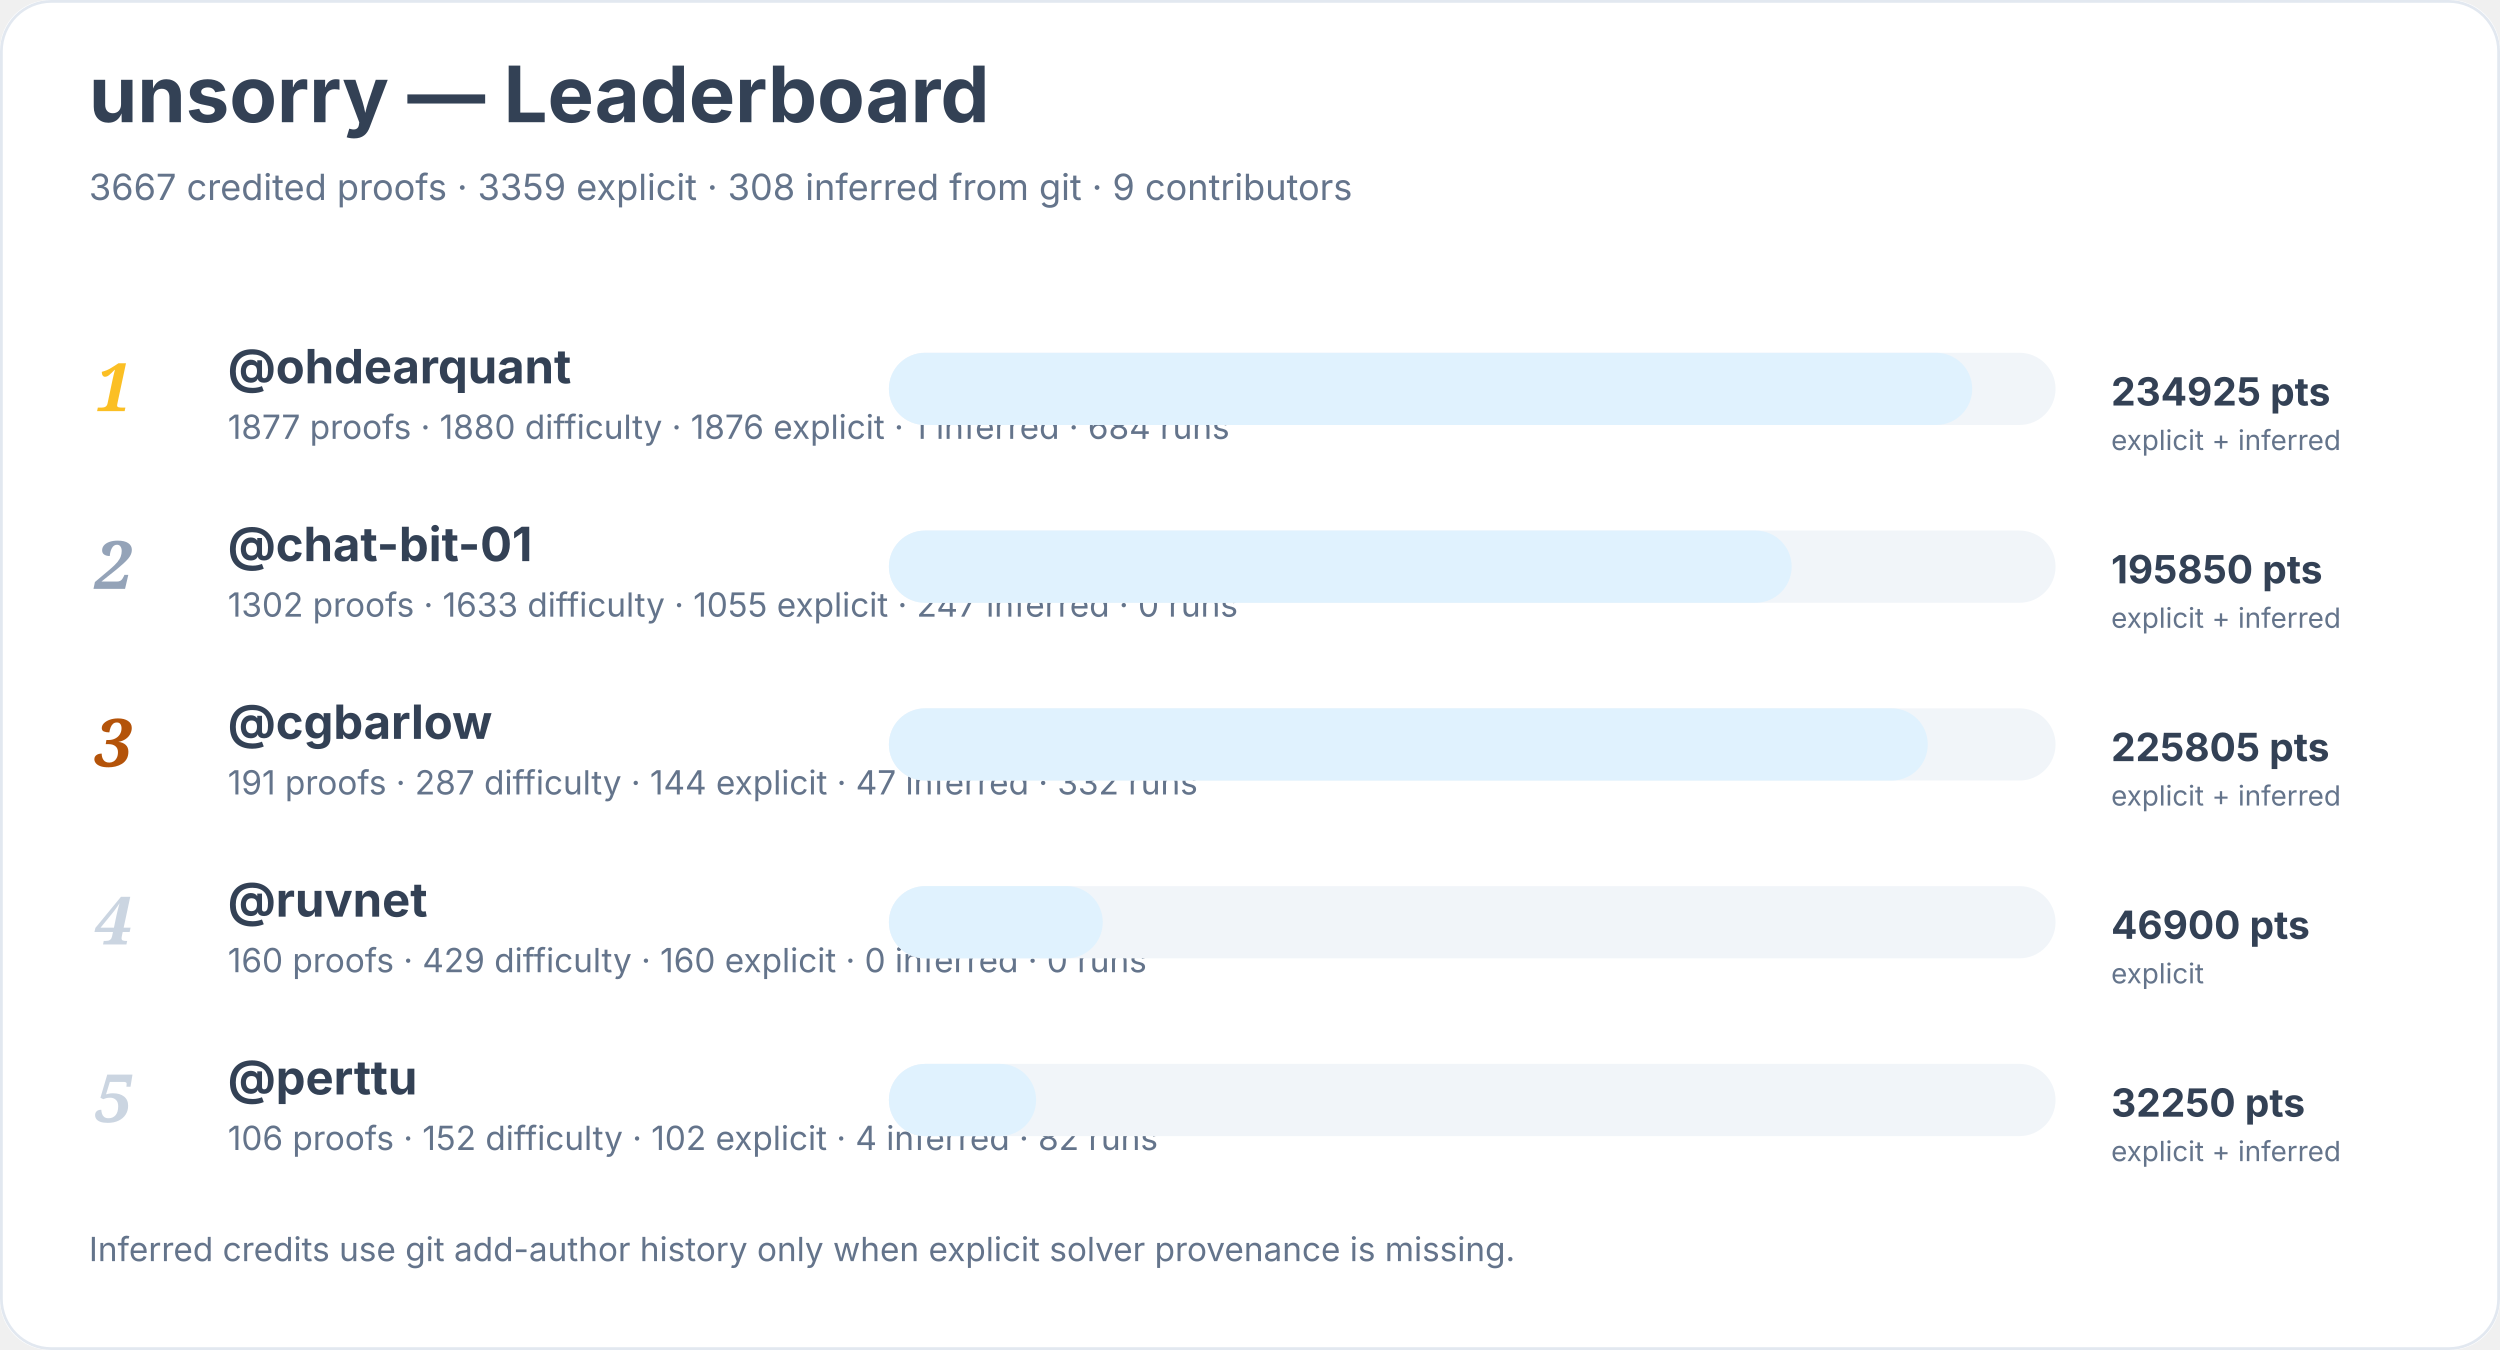
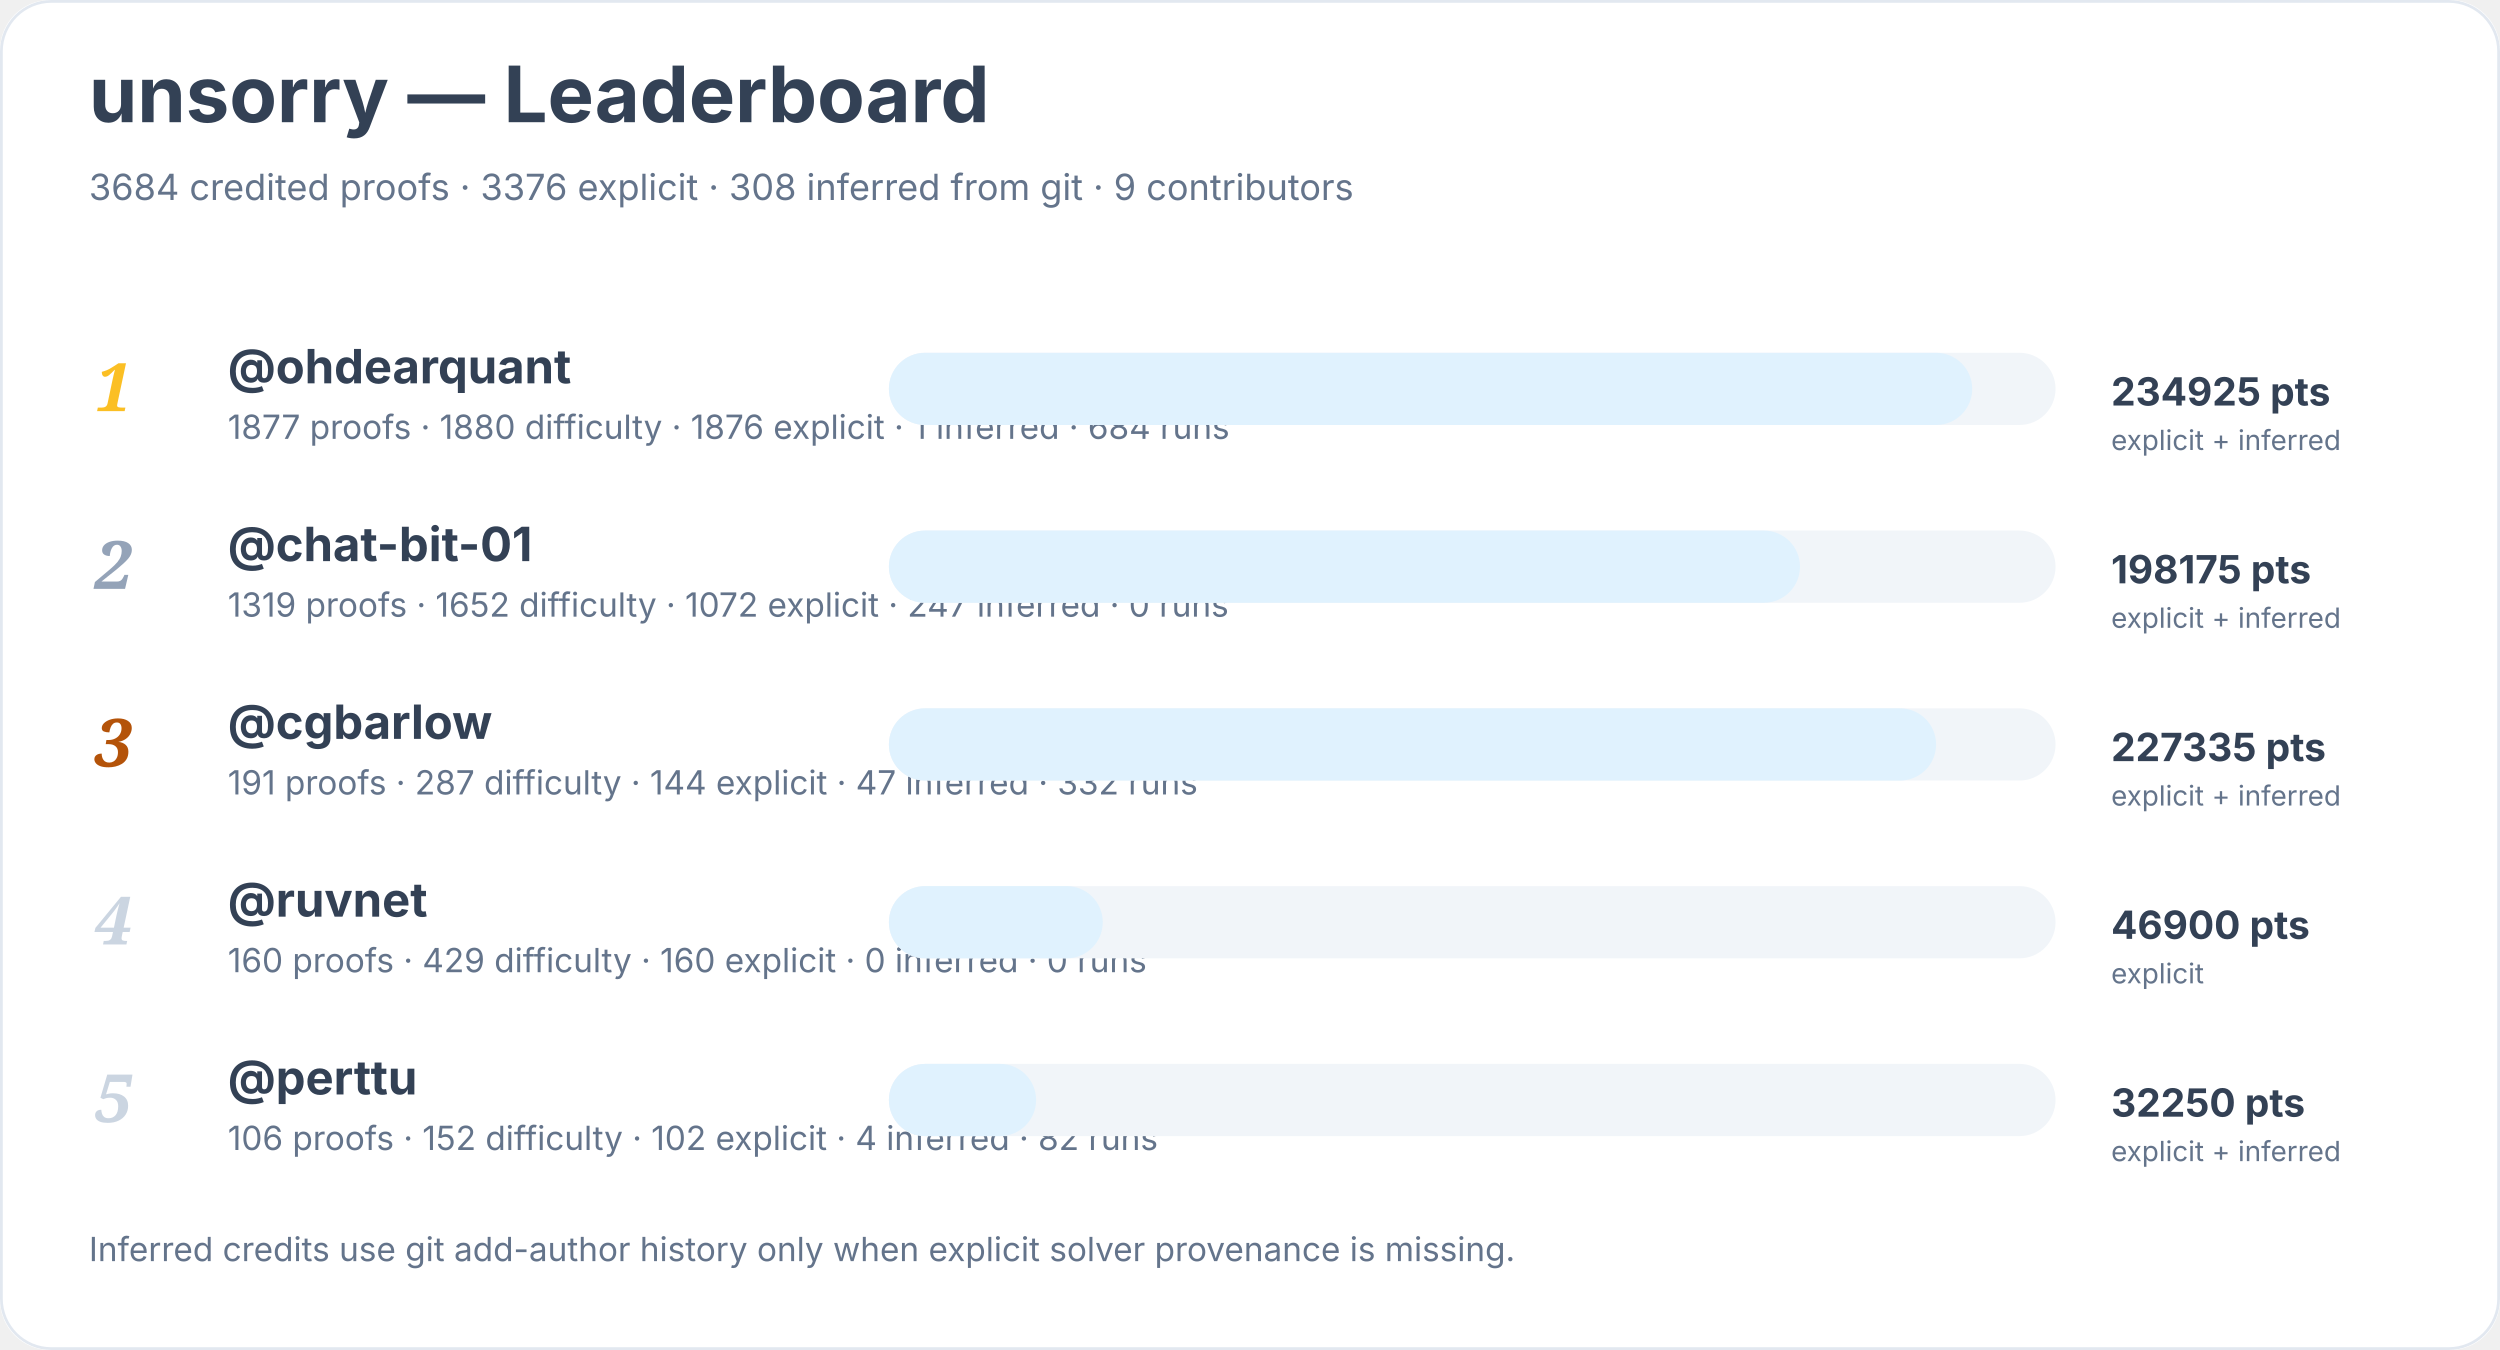
<svg xmlns="http://www.w3.org/2000/svg" width="900" height="486" viewBox="0 0 900 486" role="img" aria-labelledby="title desc">
  <rect width="900" height="100%" rx="18" fill="#ffffff" />
  <rect x="0.5" y="0.5" width="899" height="485" rx="18" fill="none" stroke="#e2e8f0" />
  <text x="32" y="44" font-family="Inter, system-ui, sans-serif" font-size="28" font-weight="700" fill="#334155">unsorry — Leaderboard</text>
-   <text x="32" y="72" font-family="Inter, system-ui, sans-serif" font-size="13" fill="#64748b">3667 credited proofs · 3359 explicit · 308 inferred from git · 9 contributors</text>
+   <text x="32" y="72" font-family="Inter, system-ui, sans-serif" font-size="13" fill="#64748b">3684 credited proofs · 3376 explicit · 308 inferred from git · 9 contributors</text>
  <text x="34" y="148" font-family="Georgia, serif" font-size="24" font-style="italic" font-weight="700" fill="#fbbf24">1</text>
  <a href="https://github.com/ohdearquant">
    <text x="82" y="138" font-family="Inter, system-ui, sans-serif" font-size="17" font-weight="650" fill="#334155">@ohdearquant</text>
  </a>
  <text x="82" y="158" font-family="Inter, system-ui, sans-serif" font-size="12" fill="#64748b">1877 proofs · 1880 difficulty · 1876 explicit · 1 inferred · 684 runs</text>
  <rect x="320" y="127" width="420" height="26" rx="13" fill="#f1f5f9" />
  <rect x="320" y="127" width="390" height="26" rx="13" fill="#e0f2fe" />
  <text x="760" y="146" font-family="Inter, system-ui, sans-serif" font-size="14" font-weight="700" fill="#334155">234925 pts</text>
  <text x="760" y="162" font-family="Inter, system-ui, sans-serif" font-size="10" fill="#64748b">explicit + inferred</text>
  <text x="34" y="212" font-family="Georgia, serif" font-size="24" font-style="italic" font-weight="700" fill="#94a3b8">2</text>
  <a href="https://github.com/chat-bit-01">
    <text x="82" y="202" font-family="Inter, system-ui, sans-serif" font-size="17" font-weight="650" fill="#334155">@chat-bit-01</text>
  </a>
-   <text x="82" y="222" font-family="Inter, system-ui, sans-serif" font-size="12" fill="#64748b">1302 proofs · 1633 difficulty · 1055 explicit · 247 inferred · 0 runs</text>
+   <text x="82" y="222" font-family="Inter, system-ui, sans-serif" font-size="12" fill="#64748b">1319 proofs · 1652 difficulty · 1072 explicit · 247 inferred · 0 runs</text>
  <rect x="320" y="191" width="420" height="26" rx="13" fill="#f1f5f9" />
-   <rect x="320" y="191" width="325" height="26" rx="13" fill="#e0f2fe" />
-   <text x="760" y="210" font-family="Inter, system-ui, sans-serif" font-size="14" font-weight="700" fill="#334155">195850 pts</text>
+   <rect x="320" y="191" width="328" height="26" rx="13" fill="#e0f2fe" />
+   <text x="760" y="210" font-family="Inter, system-ui, sans-serif" font-size="14" font-weight="700" fill="#334155">198175 pts</text>
  <text x="760" y="226" font-family="Inter, system-ui, sans-serif" font-size="10" fill="#64748b">explicit + inferred</text>
  <text x="34" y="276" font-family="Georgia, serif" font-size="24" font-style="italic" font-weight="700" fill="#b45309">3</text>
  <a href="https://github.com/cgbarlow">
    <text x="82" y="266" font-family="Inter, system-ui, sans-serif" font-size="17" font-weight="650" fill="#334155">@cgbarlow</text>
  </a>
  <text x="82" y="286" font-family="Inter, system-ui, sans-serif" font-size="12" fill="#64748b">191 proofs · 287 difficulty · 144 explicit · 47 inferred · 332 runs</text>
  <rect x="320" y="255" width="420" height="26" rx="13" fill="#f1f5f9" />
-   <rect x="320" y="255" width="374" height="26" rx="13" fill="#e0f2fe" />
-   <text x="760" y="274" font-family="Inter, system-ui, sans-serif" font-size="14" font-weight="700" fill="#334155">225805 pts</text>
+   <rect x="320" y="255" width="377" height="26" rx="13" fill="#e0f2fe" />
+   <text x="760" y="274" font-family="Inter, system-ui, sans-serif" font-size="14" font-weight="700" fill="#334155">227335 pts</text>
  <text x="760" y="290" font-family="Inter, system-ui, sans-serif" font-size="10" fill="#64748b">explicit + inferred</text>
  <text x="34" y="340" font-family="Georgia, serif" font-size="24" font-style="italic" font-weight="700" fill="#cbd5e1">4</text>
  <a href="https://github.com/ruvnet">
    <text x="82" y="330" font-family="Inter, system-ui, sans-serif" font-size="17" font-weight="650" fill="#334155">@ruvnet</text>
  </a>
  <text x="82" y="350" font-family="Inter, system-ui, sans-serif" font-size="12" fill="#64748b">160 proofs · 429 difficulty · 160 explicit · 0 inferred · 0 runs</text>
  <rect x="320" y="319" width="420" height="26" rx="13" fill="#f1f5f9" />
  <rect x="320" y="319" width="77" height="26" rx="13" fill="#e0f2fe" />
  <text x="760" y="338" font-family="Inter, system-ui, sans-serif" font-size="14" font-weight="700" fill="#334155">46900 pts</text>
  <text x="760" y="354" font-family="Inter, system-ui, sans-serif" font-size="10" fill="#64748b">explicit</text>
  <text x="34" y="404" font-family="Georgia, serif" font-size="24" font-style="italic" font-weight="700" fill="#cbd5e1">5</text>
  <a href="https://github.com/perttu">
    <text x="82" y="394" font-family="Inter, system-ui, sans-serif" font-size="17" font-weight="650" fill="#334155">@perttu</text>
  </a>
  <text x="82" y="414" font-family="Inter, system-ui, sans-serif" font-size="12" fill="#64748b">106 proofs · 152 difficulty · 102 explicit · 4 inferred · 82 runs</text>
  <rect x="320" y="383" width="420" height="26" rx="13" fill="#f1f5f9" />
  <rect x="320" y="383" width="53" height="26" rx="13" fill="#e0f2fe" />
  <text x="760" y="402" font-family="Inter, system-ui, sans-serif" font-size="14" font-weight="700" fill="#334155">32250 pts</text>
  <text x="760" y="418" font-family="Inter, system-ui, sans-serif" font-size="10" fill="#64748b">explicit + inferred</text>
  <text x="32" y="454" font-family="Inter, system-ui, sans-serif" font-size="12" fill="#64748b">Inferred credits use git add-author history only when explicit solver provenance is missing.</text>
</svg>
